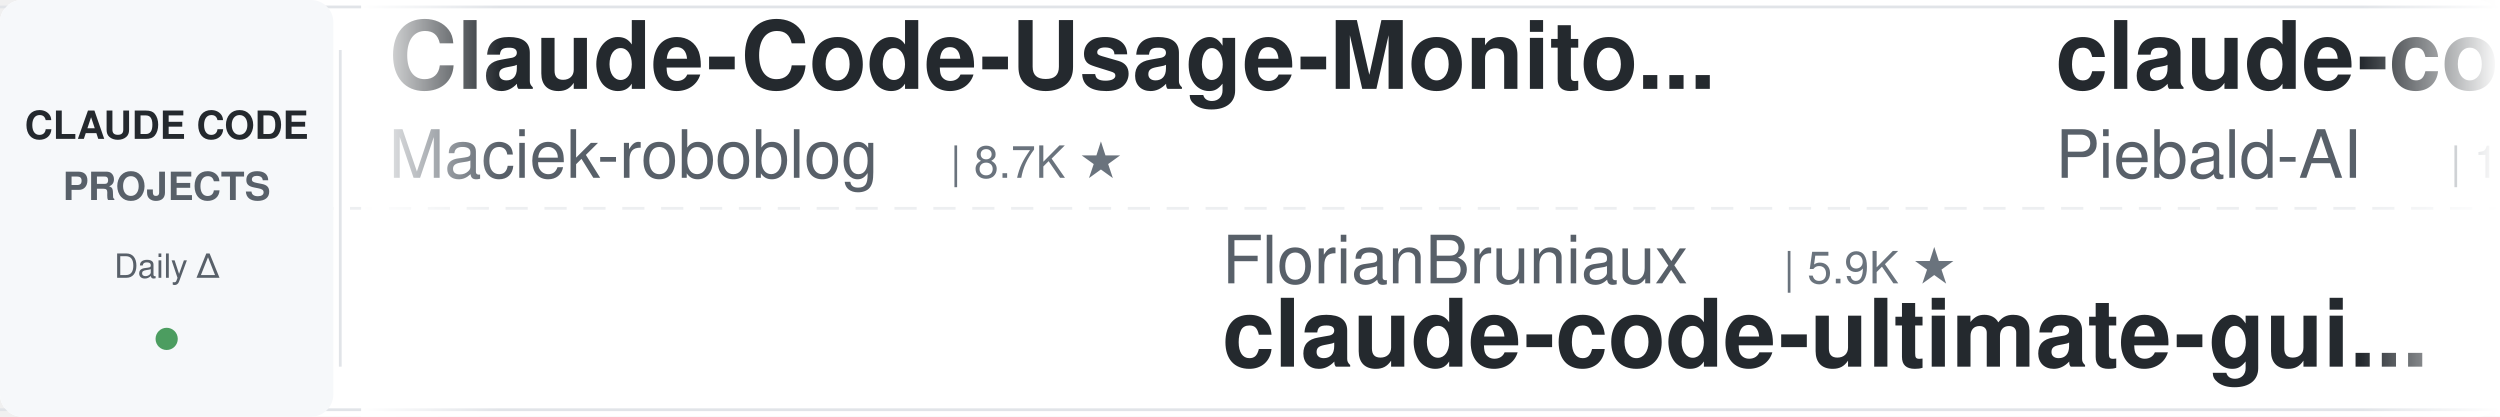
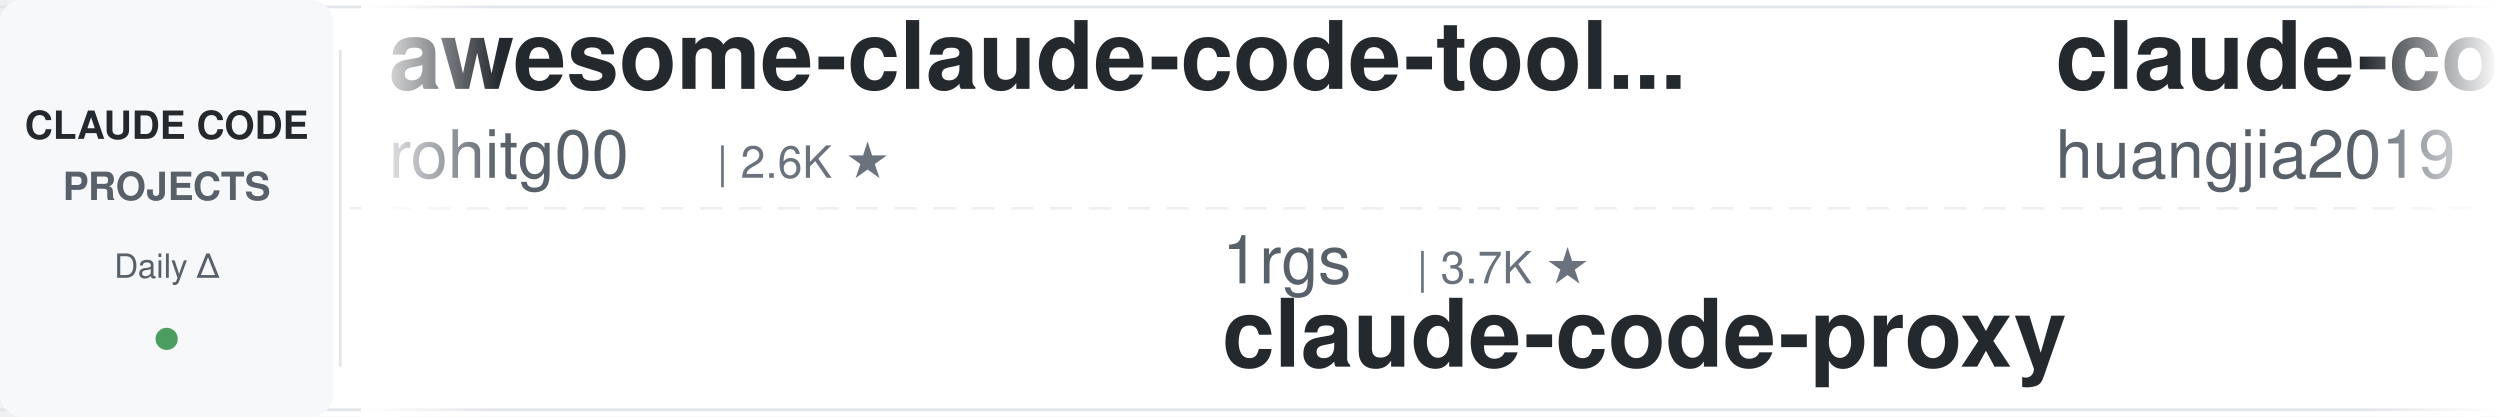
<svg xmlns="http://www.w3.org/2000/svg" width="900" height="150">
  <defs>
    <linearGradient id="leftFade" x1="0%" y1="0%" x2="100%" y2="0%">
      <stop offset="0%" style="stop-color:#ffffff;stop-opacity:1" />
      <stop offset="100%" style="stop-color:#ffffff;stop-opacity:0" />
    </linearGradient>
    <linearGradient id="rightFade" x1="0%" y1="0%" x2="100%" y2="0%">
      <stop offset="0%" style="stop-color:#ffffff;stop-opacity:0" />
      <stop offset="100%" style="stop-color:#ffffff;stop-opacity:1" />
    </linearGradient>
  </defs>
  <rect width="900" height="150" fill="#ffffff" rx="8" />
  <rect x="0" y="2" width="900" height="1" fill="#e1e4e8" />
  <rect x="0" y="147" width="900" height="1" fill="#e1e4e8" />
  <line x1="0" y1="75" x2="900" y2="75" stroke="#e1e4e8" stroke-width="1" stroke-dasharray="8 6" opacity="0.6" />
  <rect x="0" y="0" width="120" height="150" fill="#f6f8fa" rx="8" />
  <text x="60" y="50" font-family="-apple-system, BlinkMacSystemFont, 'Segoe UI', Helvetica, Arial, sans-serif" font-size="14" font-weight="600" fill="#24292e" text-anchor="middle">CLAUDE CODE</text>
  <text x="60" y="72" font-family="-apple-system, BlinkMacSystemFont, 'Segoe UI', Helvetica, Arial, sans-serif" font-size="14" font-weight="600" fill="#586069" text-anchor="middle">PROJECTS</text>
  <text x="60" y="100" font-family="-apple-system, BlinkMacSystemFont, 'Segoe UI', Helvetica, Arial, sans-serif" font-size="12" font-weight="500" fill="#586069" text-anchor="middle">Daily Δ</text>
  <circle cx="60" cy="122" r="4" fill="#22863a" opacity="0.8" />
  <rect x="122" y="18" width="1" height="114" fill="#e1e4e8" />
  <clipPath id="tickerClip">
    <rect x="130" y="0" width="770" height="150" />
  </clipPath>
  <g clip-path="url(#tickerClip)">
    <g id="tickerItems">
      <animateTransform attributeName="transform" attributeType="XML" type="translate" from="0 0" to="-3000 0" dur="54s" repeatCount="indefinite" />
      <g transform="translate(0, 0)">
-         <text x="140" y="32" font-family="-apple-system, BlinkMacSystemFont, 'Segoe UI', Helvetica, Arial, sans-serif" font-size="34" font-weight="600" fill="#24292e">Claude-Code-Usage-Monito...</text>
-         <text x="140" y="64" font-family="-apple-system, BlinkMacSystemFont, 'Segoe UI', Helvetica, Arial, sans-serif" font-size="24" font-weight="400" fill="#586069">Maciek-roboblog</text>
-         <text x="342" y="64" font-family="-apple-system, BlinkMacSystemFont, 'Segoe UI', Helvetica, Arial, sans-serif" font-size="16" font-weight="500" fill="#6a737d">| 8.7K ★</text>
+         <text x="140" y="32" font-family="-apple-system, BlinkMacSystemFont, 'Segoe UI', Helvetica, Arial, sans-serif" font-size="34" font-weight="600" fill="#24292e">awesome-claude-code-tool...</text>
+         <text x="140" y="64" font-family="-apple-system, BlinkMacSystemFont, 'Segoe UI', Helvetica, Arial, sans-serif" font-size="24" font-weight="400" fill="#586069">rohitg00</text>
+         <text x="258" y="64" font-family="-apple-system, BlinkMacSystemFont, 'Segoe UI', Helvetica, Arial, sans-serif" font-size="16" font-weight="500" fill="#6a737d">| 2.6K ★</text>
      </g>
      <g transform="translate(300, 0)">
-         <text x="140" y="102" font-family="-apple-system, BlinkMacSystemFont, 'Segoe UI', Helvetica, Arial, sans-serif" font-size="24" font-weight="400" fill="#586069">FlorianBruniaux</text>
-         <text x="342" y="102" font-family="-apple-system, BlinkMacSystemFont, 'Segoe UI', Helvetica, Arial, sans-serif" font-size="16" font-weight="500" fill="#6a737d">| 5.9K ★</text>
-         <text x="140" y="132" font-family="-apple-system, BlinkMacSystemFont, 'Segoe UI', Helvetica, Arial, sans-serif" font-size="34" font-weight="600" fill="#24292e">claude-code-ultimate-gui...</text>
+         <text x="140" y="102" font-family="-apple-system, BlinkMacSystemFont, 'Segoe UI', Helvetica, Arial, sans-serif" font-size="24" font-weight="400" fill="#586069">1rgs</text>
+         <text x="210" y="102" font-family="-apple-system, BlinkMacSystemFont, 'Segoe UI', Helvetica, Arial, sans-serif" font-size="16" font-weight="500" fill="#6a737d">| 3.7K ★</text>
+         <text x="140" y="132" font-family="-apple-system, BlinkMacSystemFont, 'Segoe UI', Helvetica, Arial, sans-serif" font-size="34" font-weight="600" fill="#24292e">claude-code-proxy</text>
      </g>
      <g transform="translate(600, 0)">
-         <text x="140" y="32" font-family="-apple-system, BlinkMacSystemFont, 'Segoe UI', Helvetica, Arial, sans-serif" font-size="34" font-weight="600" fill="#24292e">claude-code-system-promp...</text>
-         <text x="140" y="64" font-family="-apple-system, BlinkMacSystemFont, 'Segoe UI', Helvetica, Arial, sans-serif" font-size="24" font-weight="400" fill="#586069">Piebald-AI</text>
-         <text x="282" y="64" font-family="-apple-system, BlinkMacSystemFont, 'Segoe UI', Helvetica, Arial, sans-serif" font-size="16" font-weight="500" fill="#6a737d">| 12.5K ★</text>
+         <text x="140" y="32" font-family="-apple-system, BlinkMacSystemFont, 'Segoe UI', Helvetica, Arial, sans-serif" font-size="34" font-weight="600" fill="#24292e">claude-code-engineering</text>
+         <text x="140" y="64" font-family="-apple-system, BlinkMacSystemFont, 'Segoe UI', Helvetica, Arial, sans-serif" font-size="24" font-weight="400" fill="#586069">huangjia2019</text>
+         <text x="306" y="64" font-family="-apple-system, BlinkMacSystemFont, 'Segoe UI', Helvetica, Arial, sans-serif" font-size="16" font-weight="500" fill="#6a737d">| 1.1K ★</text>
      </g>
      <g transform="translate(900, 0)">
-         <text x="140" y="102" font-family="-apple-system, BlinkMacSystemFont, 'Segoe UI', Helvetica, Arial, sans-serif" font-size="24" font-weight="400" fill="#586069">edmund-io</text>
-         <text x="270" y="102" font-family="-apple-system, BlinkMacSystemFont, 'Segoe UI', Helvetica, Arial, sans-serif" font-size="16" font-weight="500" fill="#6a737d">| 1.5K ★</text>
-         <text x="140" y="132" font-family="-apple-system, BlinkMacSystemFont, 'Segoe UI', Helvetica, Arial, sans-serif" font-size="34" font-weight="600" fill="#24292e">edmunds-claude-code</text>
+         <text x="140" y="102" font-family="-apple-system, BlinkMacSystemFont, 'Segoe UI', Helvetica, Arial, sans-serif" font-size="24" font-weight="400" fill="#586069">shareAI-lab</text>
+         <text x="294" y="102" font-family="-apple-system, BlinkMacSystemFont, 'Segoe UI', Helvetica, Arial, sans-serif" font-size="16" font-weight="500" fill="#6a737d">| 75.8K ★</text>
+         <text x="140" y="132" font-family="-apple-system, BlinkMacSystemFont, 'Segoe UI', Helvetica, Arial, sans-serif" font-size="34" font-weight="600" fill="#24292e">learn-claude-code</text>
      </g>
      <g transform="translate(1200, 0)">
-         <text x="140" y="32" font-family="-apple-system, BlinkMacSystemFont, 'Segoe UI', Helvetica, Arial, sans-serif" font-size="34" font-weight="600" fill="#24292e">free-claude-code</text>
-         <text x="140" y="64" font-family="-apple-system, BlinkMacSystemFont, 'Segoe UI', Helvetica, Arial, sans-serif" font-size="24" font-weight="400" fill="#586069">Alishahryar1</text>
-         <text x="306" y="64" font-family="-apple-system, BlinkMacSystemFont, 'Segoe UI', Helvetica, Arial, sans-serif" font-size="16" font-weight="500" fill="#6a737d">| 52.6K ★</text>
+         <text x="140" y="32" font-family="-apple-system, BlinkMacSystemFont, 'Segoe UI', Helvetica, Arial, sans-serif" font-size="34" font-weight="600" fill="#24292e">claude-code-guide</text>
+         <text x="140" y="64" font-family="-apple-system, BlinkMacSystemFont, 'Segoe UI', Helvetica, Arial, sans-serif" font-size="24" font-weight="400" fill="#586069">Cranot</text>
+         <text x="234" y="64" font-family="-apple-system, BlinkMacSystemFont, 'Segoe UI', Helvetica, Arial, sans-serif" font-size="16" font-weight="500" fill="#6a737d">| 2.9K ★</text>
      </g>
      <g transform="translate(1500, 0)">
-         <text x="140" y="102" font-family="-apple-system, BlinkMacSystemFont, 'Segoe UI', Helvetica, Arial, sans-serif" font-size="24" font-weight="400" fill="#586069">disler</text>
-         <text x="234" y="102" font-family="-apple-system, BlinkMacSystemFont, 'Segoe UI', Helvetica, Arial, sans-serif" font-size="16" font-weight="500" fill="#6a737d">| 1.7K ★</text>
-         <text x="140" y="132" font-family="-apple-system, BlinkMacSystemFont, 'Segoe UI', Helvetica, Arial, sans-serif" font-size="34" font-weight="600" fill="#24292e">pi-vs-claude-code</text>
+         <text x="140" y="102" font-family="-apple-system, BlinkMacSystemFont, 'Segoe UI', Helvetica, Arial, sans-serif" font-size="24" font-weight="400" fill="#586069">hangsman</text>
+         <text x="258" y="102" font-family="-apple-system, BlinkMacSystemFont, 'Segoe UI', Helvetica, Arial, sans-serif" font-size="16" font-weight="500" fill="#6a737d">| 792 ★</text>
+         <text x="140" y="132" font-family="-apple-system, BlinkMacSystemFont, 'Segoe UI', Helvetica, Arial, sans-serif" font-size="34" font-weight="600" fill="#24292e">claude-code-source</text>
      </g>
      <g transform="translate(1800, 0)">
-         <text x="140" y="32" font-family="-apple-system, BlinkMacSystemFont, 'Segoe UI', Helvetica, Arial, sans-serif" font-size="34" font-weight="600" fill="#24292e">claude-code-source</text>
-         <text x="140" y="64" font-family="-apple-system, BlinkMacSystemFont, 'Segoe UI', Helvetica, Arial, sans-serif" font-size="24" font-weight="400" fill="#586069">hangsman</text>
-         <text x="258" y="64" font-family="-apple-system, BlinkMacSystemFont, 'Segoe UI', Helvetica, Arial, sans-serif" font-size="16" font-weight="500" fill="#6a737d">| 792 ★</text>
+         <text x="140" y="32" font-family="-apple-system, BlinkMacSystemFont, 'Segoe UI', Helvetica, Arial, sans-serif" font-size="34" font-weight="600" fill="#24292e">claude-code-action</text>
+         <text x="140" y="64" font-family="-apple-system, BlinkMacSystemFont, 'Segoe UI', Helvetica, Arial, sans-serif" font-size="24" font-weight="400" fill="#586069">anthropics</text>
+         <text x="282" y="64" font-family="-apple-system, BlinkMacSystemFont, 'Segoe UI', Helvetica, Arial, sans-serif" font-size="16" font-weight="500" fill="#6a737d">| 8.8K ★</text>
      </g>
      <g transform="translate(2100, 0)">
-         <text x="140" y="102" font-family="-apple-system, BlinkMacSystemFont, 'Segoe UI', Helvetica, Arial, sans-serif" font-size="24" font-weight="400" fill="#586069">disler</text>
-         <text x="234" y="102" font-family="-apple-system, BlinkMacSystemFont, 'Segoe UI', Helvetica, Arial, sans-serif" font-size="16" font-weight="500" fill="#6a737d">| 3.9K ★</text>
-         <text x="140" y="132" font-family="-apple-system, BlinkMacSystemFont, 'Segoe UI', Helvetica, Arial, sans-serif" font-size="34" font-weight="600" fill="#24292e">claude-code-hooks-master...</text>
+         <text x="140" y="102" font-family="-apple-system, BlinkMacSystemFont, 'Segoe UI', Helvetica, Arial, sans-serif" font-size="24" font-weight="400" fill="#586069">Yuyz0112</text>
+         <text x="258" y="102" font-family="-apple-system, BlinkMacSystemFont, 'Segoe UI', Helvetica, Arial, sans-serif" font-size="16" font-weight="500" fill="#6a737d">| 2.4K ★</text>
+         <text x="140" y="132" font-family="-apple-system, BlinkMacSystemFont, 'Segoe UI', Helvetica, Arial, sans-serif" font-size="34" font-weight="600" fill="#24292e">claude-code-reverse</text>
      </g>
      <g transform="translate(2400, 0)">
-         <text x="140" y="32" font-family="-apple-system, BlinkMacSystemFont, 'Segoe UI', Helvetica, Arial, sans-serif" font-size="34" font-weight="600" fill="#24292e">system_prompts_leaks</text>
-         <text x="140" y="64" font-family="-apple-system, BlinkMacSystemFont, 'Segoe UI', Helvetica, Arial, sans-serif" font-size="24" font-weight="400" fill="#586069">asgeirtj</text>
-         <text x="258" y="64" font-family="-apple-system, BlinkMacSystemFont, 'Segoe UI', Helvetica, Arial, sans-serif" font-size="16" font-weight="500" fill="#6a737d">| 63.9K ★</text>
+         <text x="140" y="32" font-family="-apple-system, BlinkMacSystemFont, 'Segoe UI', Helvetica, Arial, sans-serif" font-size="34" font-weight="600" fill="#24292e">claude-code-showcase</text>
+         <text x="140" y="64" font-family="-apple-system, BlinkMacSystemFont, 'Segoe UI', Helvetica, Arial, sans-serif" font-size="24" font-weight="400" fill="#586069">ChrisWiles</text>
+         <text x="282" y="64" font-family="-apple-system, BlinkMacSystemFont, 'Segoe UI', Helvetica, Arial, sans-serif" font-size="16" font-weight="500" fill="#6a737d">| 6.0K ★</text>
      </g>
      <g transform="translate(2700, 0)">
-         <text x="140" y="102" font-family="-apple-system, BlinkMacSystemFont, 'Segoe UI', Helvetica, Arial, sans-serif" font-size="24" font-weight="400" fill="#586069">AprilNEA</text>
-         <text x="258" y="102" font-family="-apple-system, BlinkMacSystemFont, 'Segoe UI', Helvetica, Arial, sans-serif" font-size="16" font-weight="500" fill="#6a737d">| 392 ★</text>
-         <text x="140" y="132" font-family="-apple-system, BlinkMacSystemFont, 'Segoe UI', Helvetica, Arial, sans-serif" font-size="34" font-weight="600" fill="#24292e">claude-code-source</text>
+         <text x="140" y="102" font-family="-apple-system, BlinkMacSystemFont, 'Segoe UI', Helvetica, Arial, sans-serif" font-size="24" font-weight="400" fill="#586069">Maciek-roboblog</text>
+         <text x="342" y="102" font-family="-apple-system, BlinkMacSystemFont, 'Segoe UI', Helvetica, Arial, sans-serif" font-size="16" font-weight="500" fill="#6a737d">| 8.7K ★</text>
+         <text x="140" y="132" font-family="-apple-system, BlinkMacSystemFont, 'Segoe UI', Helvetica, Arial, sans-serif" font-size="34" font-weight="600" fill="#24292e">Claude-Code-Usage-Monito...</text>
      </g>
      <g transform="translate(3000, 0)">
-         <text x="140" y="32" font-family="-apple-system, BlinkMacSystemFont, 'Segoe UI', Helvetica, Arial, sans-serif" font-size="34" font-weight="600" fill="#24292e">Claude-Code-Usage-Monito...</text>
-         <text x="140" y="64" font-family="-apple-system, BlinkMacSystemFont, 'Segoe UI', Helvetica, Arial, sans-serif" font-size="24" font-weight="400" fill="#586069">Maciek-roboblog</text>
-         <text x="342" y="64" font-family="-apple-system, BlinkMacSystemFont, 'Segoe UI', Helvetica, Arial, sans-serif" font-size="16" font-weight="500" fill="#6a737d">| 8.7K ★</text>
+         <text x="140" y="32" font-family="-apple-system, BlinkMacSystemFont, 'Segoe UI', Helvetica, Arial, sans-serif" font-size="34" font-weight="600" fill="#24292e">awesome-claude-code-tool...</text>
+         <text x="140" y="64" font-family="-apple-system, BlinkMacSystemFont, 'Segoe UI', Helvetica, Arial, sans-serif" font-size="24" font-weight="400" fill="#586069">rohitg00</text>
+         <text x="258" y="64" font-family="-apple-system, BlinkMacSystemFont, 'Segoe UI', Helvetica, Arial, sans-serif" font-size="16" font-weight="500" fill="#6a737d">| 2.6K ★</text>
      </g>
      <g transform="translate(3300, 0)">
-         <text x="140" y="102" font-family="-apple-system, BlinkMacSystemFont, 'Segoe UI', Helvetica, Arial, sans-serif" font-size="24" font-weight="400" fill="#586069">FlorianBruniaux</text>
-         <text x="342" y="102" font-family="-apple-system, BlinkMacSystemFont, 'Segoe UI', Helvetica, Arial, sans-serif" font-size="16" font-weight="500" fill="#6a737d">| 5.9K ★</text>
-         <text x="140" y="132" font-family="-apple-system, BlinkMacSystemFont, 'Segoe UI', Helvetica, Arial, sans-serif" font-size="34" font-weight="600" fill="#24292e">claude-code-ultimate-gui...</text>
+         <text x="140" y="102" font-family="-apple-system, BlinkMacSystemFont, 'Segoe UI', Helvetica, Arial, sans-serif" font-size="24" font-weight="400" fill="#586069">1rgs</text>
+         <text x="210" y="102" font-family="-apple-system, BlinkMacSystemFont, 'Segoe UI', Helvetica, Arial, sans-serif" font-size="16" font-weight="500" fill="#6a737d">| 3.7K ★</text>
+         <text x="140" y="132" font-family="-apple-system, BlinkMacSystemFont, 'Segoe UI', Helvetica, Arial, sans-serif" font-size="34" font-weight="600" fill="#24292e">claude-code-proxy</text>
      </g>
      <g transform="translate(3600, 0)">
-         <text x="140" y="32" font-family="-apple-system, BlinkMacSystemFont, 'Segoe UI', Helvetica, Arial, sans-serif" font-size="34" font-weight="600" fill="#24292e">claude-code-system-promp...</text>
-         <text x="140" y="64" font-family="-apple-system, BlinkMacSystemFont, 'Segoe UI', Helvetica, Arial, sans-serif" font-size="24" font-weight="400" fill="#586069">Piebald-AI</text>
-         <text x="282" y="64" font-family="-apple-system, BlinkMacSystemFont, 'Segoe UI', Helvetica, Arial, sans-serif" font-size="16" font-weight="500" fill="#6a737d">| 12.5K ★</text>
+         <text x="140" y="32" font-family="-apple-system, BlinkMacSystemFont, 'Segoe UI', Helvetica, Arial, sans-serif" font-size="34" font-weight="600" fill="#24292e">claude-code-engineering</text>
+         <text x="140" y="64" font-family="-apple-system, BlinkMacSystemFont, 'Segoe UI', Helvetica, Arial, sans-serif" font-size="24" font-weight="400" fill="#586069">huangjia2019</text>
+         <text x="306" y="64" font-family="-apple-system, BlinkMacSystemFont, 'Segoe UI', Helvetica, Arial, sans-serif" font-size="16" font-weight="500" fill="#6a737d">| 1.1K ★</text>
      </g>
      <g transform="translate(3900, 0)">
-         <text x="140" y="102" font-family="-apple-system, BlinkMacSystemFont, 'Segoe UI', Helvetica, Arial, sans-serif" font-size="24" font-weight="400" fill="#586069">edmund-io</text>
-         <text x="270" y="102" font-family="-apple-system, BlinkMacSystemFont, 'Segoe UI', Helvetica, Arial, sans-serif" font-size="16" font-weight="500" fill="#6a737d">| 1.5K ★</text>
-         <text x="140" y="132" font-family="-apple-system, BlinkMacSystemFont, 'Segoe UI', Helvetica, Arial, sans-serif" font-size="34" font-weight="600" fill="#24292e">edmunds-claude-code</text>
+         <text x="140" y="102" font-family="-apple-system, BlinkMacSystemFont, 'Segoe UI', Helvetica, Arial, sans-serif" font-size="24" font-weight="400" fill="#586069">shareAI-lab</text>
+         <text x="294" y="102" font-family="-apple-system, BlinkMacSystemFont, 'Segoe UI', Helvetica, Arial, sans-serif" font-size="16" font-weight="500" fill="#6a737d">| 75.8K ★</text>
+         <text x="140" y="132" font-family="-apple-system, BlinkMacSystemFont, 'Segoe UI', Helvetica, Arial, sans-serif" font-size="34" font-weight="600" fill="#24292e">learn-claude-code</text>
      </g>
    </g>
  </g>
  <rect x="130" y="0" width="50" height="150" fill="url(#leftFade)" />
  <rect x="850" y="0" width="50" height="150" fill="url(#rightFade)" />
</svg>
